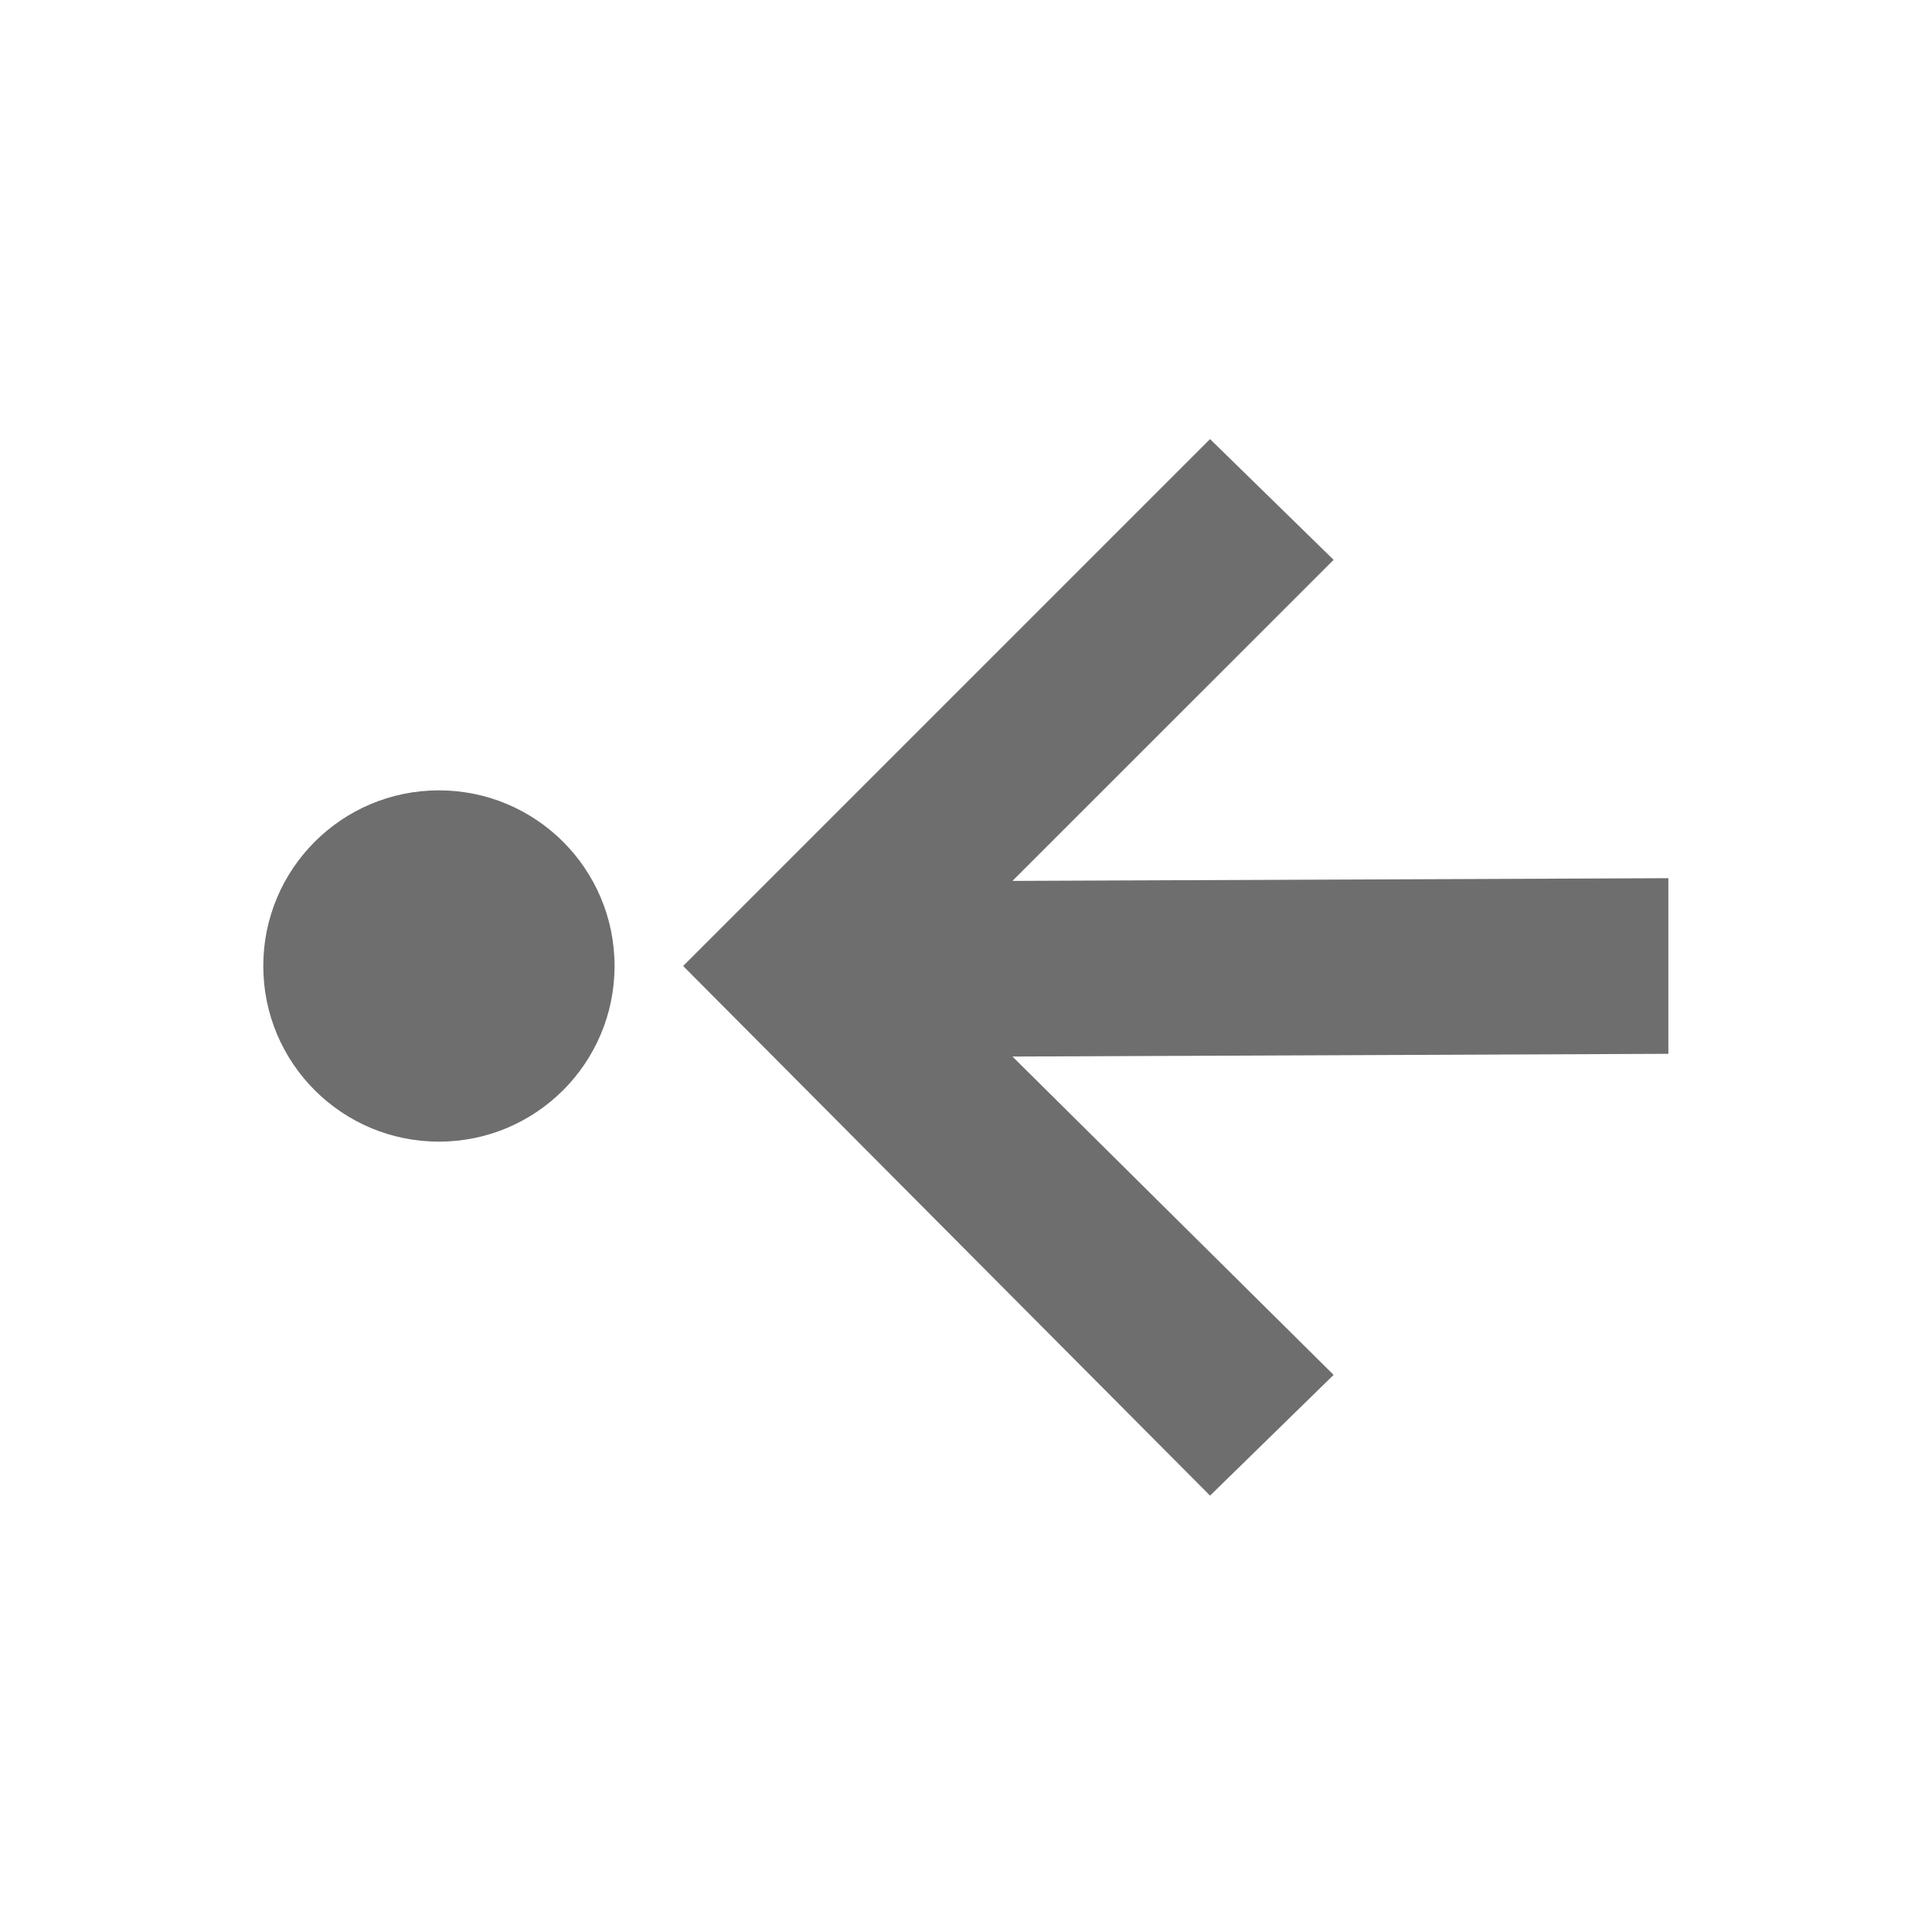
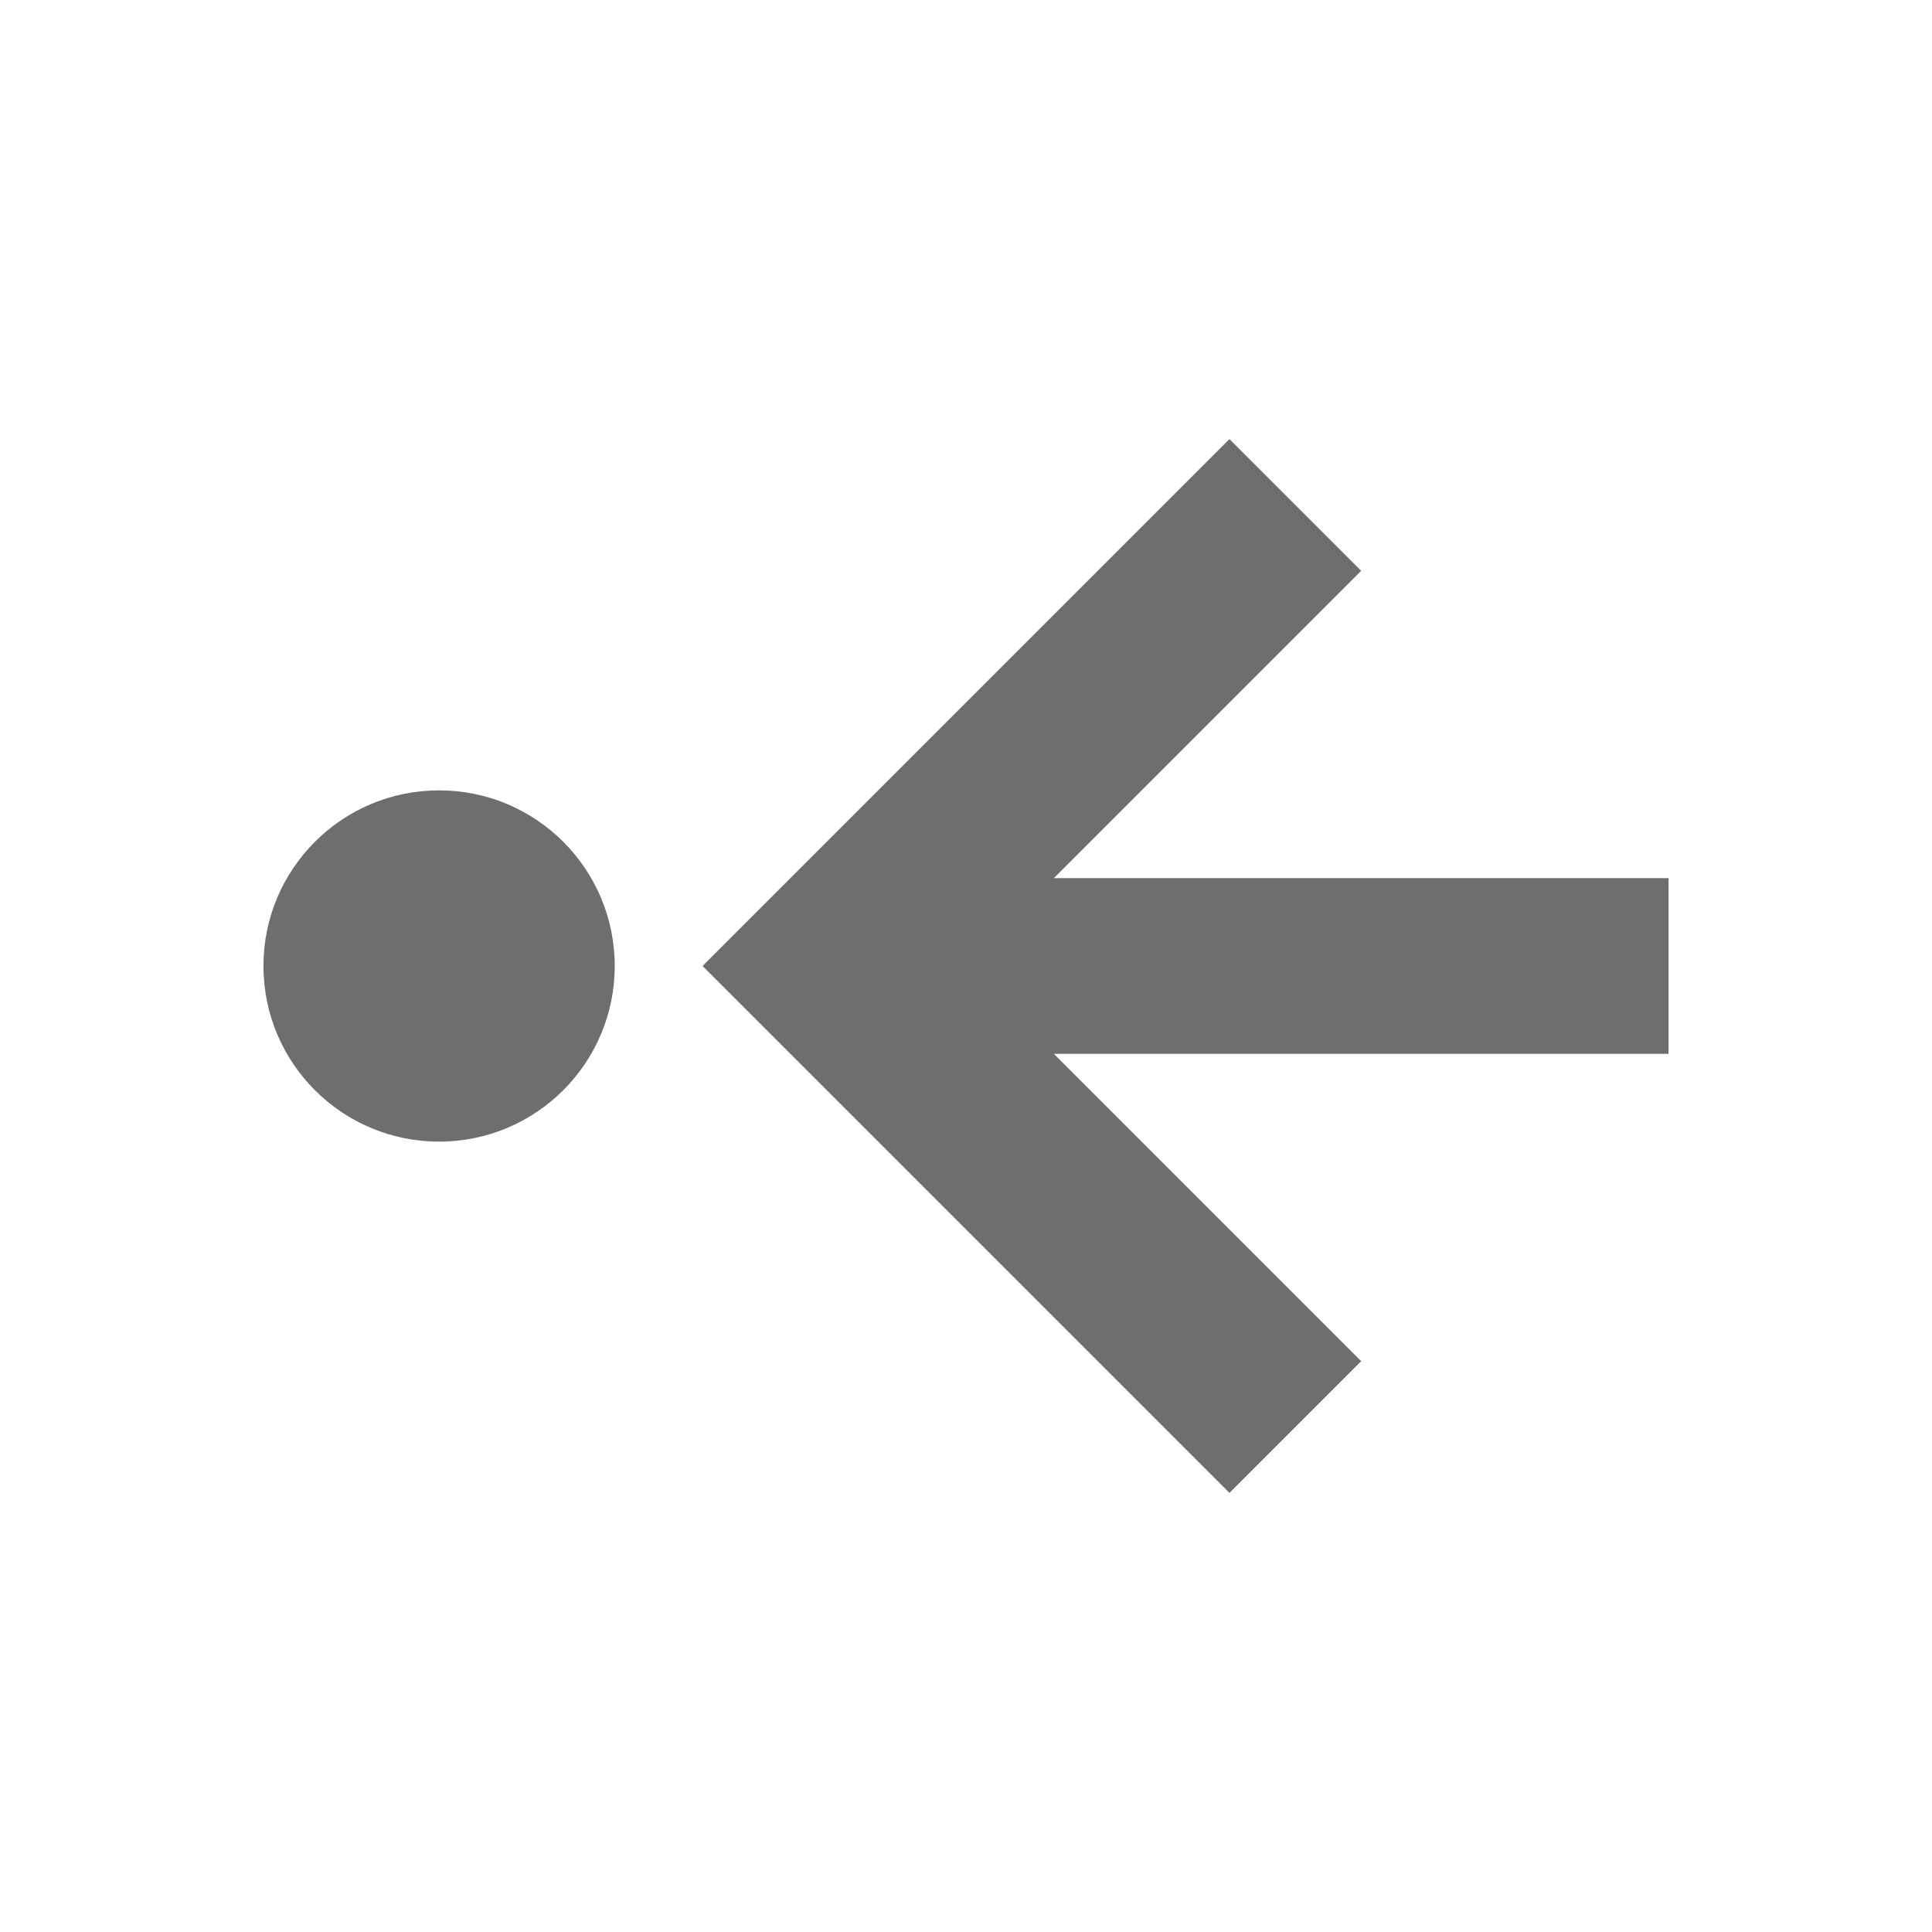
- <svg xmlns="http://www.w3.org/2000/svg" width="22" height="22" viewBox="0 0 22 22">
+ <svg xmlns="http://www.w3.org/2000/svg" width="22" height="22" version="1.1">
  <defs>
    <style id="current-color-scheme" type="text/css">
   .ColorScheme-Text { color:#6e6e6e; } .ColorScheme-Highlight { color:#5294e2; }
  </style>
  </defs>
-   <path style="fill:currentColor" class="ColorScheme-Text" d="M 10.779 2 L 4.779 8 L 10.779 14.031 L 12.186 12.656 L 8.529 9.031 L 15.998 9 L 15.998 7 L 8.529 7.031 L 12.186 3.375 L 10.779 2 z M 1.998 6 C 0.893 6 -0.002 6.895 -0.002 8 C -0.002 9.105 0.893 10 1.998 10 C 3.103 10 3.998 9.105 3.998 8 C 3.998 6.895 3.103 6 1.998 6 z" transform="translate(3 3)" />
+   <g transform="matrix(1,0,0,1,3,3)">
+     <circle class="ColorScheme-Text" cx="2" cy="8" r="2" style="fill:currentColor" />
+     <path class="ColorScheme-Text" d="M 16,7 H 9 L 12.5,3.5 11,2 5,8 11,14 12.5,12.5 9,9 H 16 Z" style="fill:currentColor" />
+   </g>
</svg>
